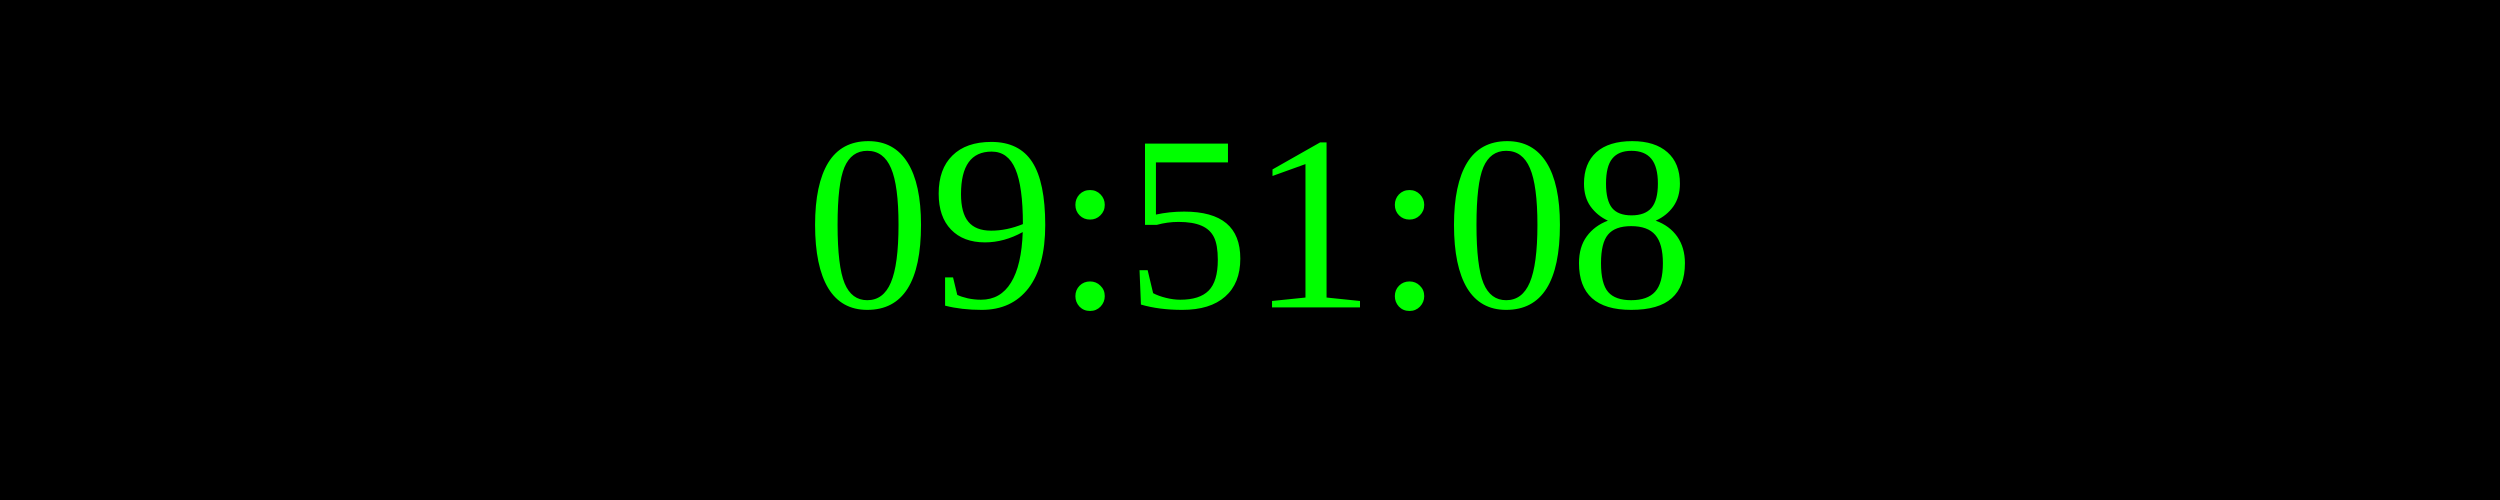
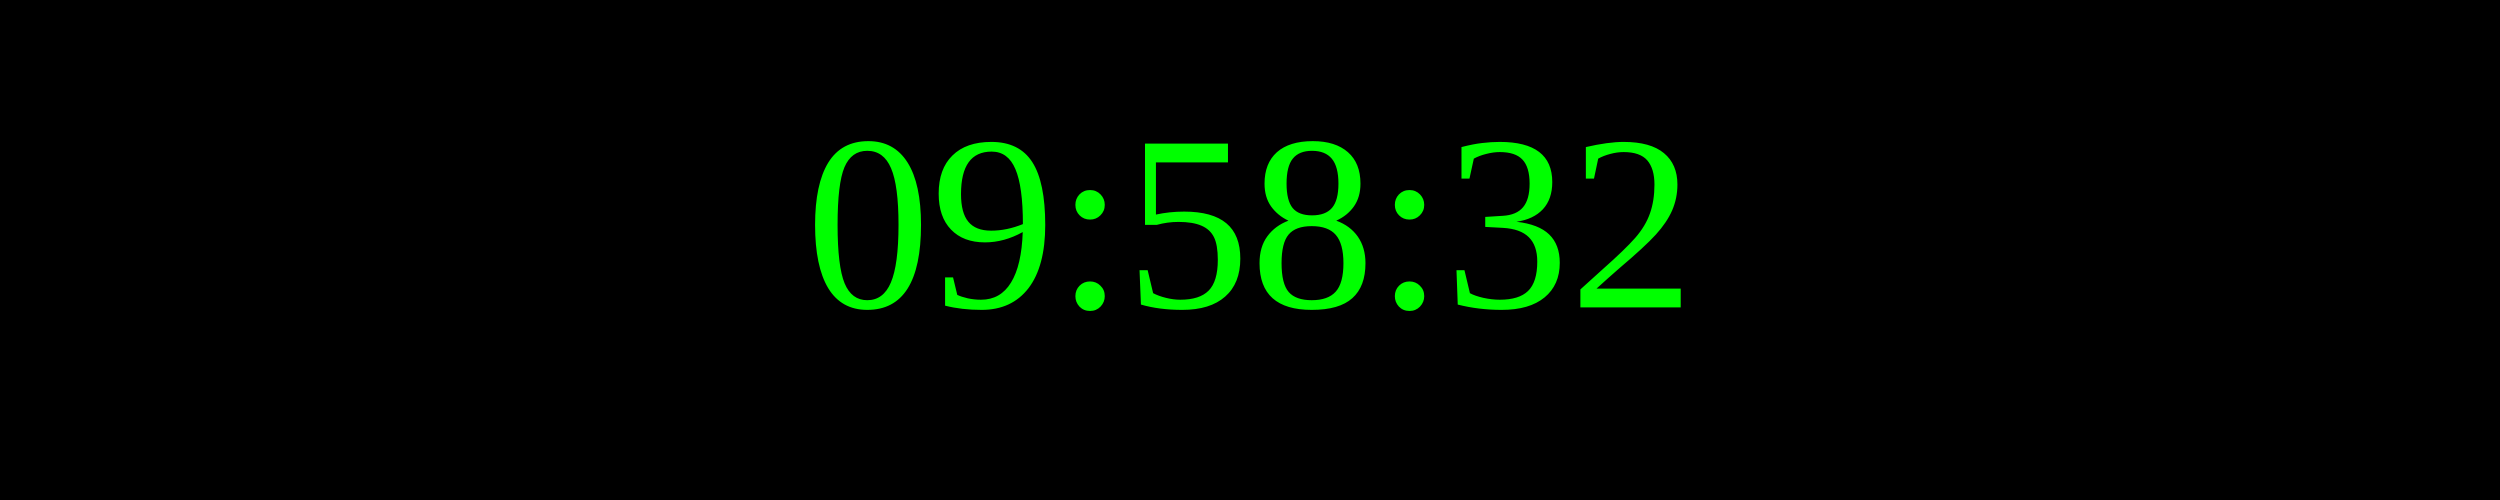
<svg xmlns="http://www.w3.org/2000/svg" width="250" height="50">
  <rect width="100%" height="100%" fill="black" />
  <text x="50%" y="50%" font-size="25" fill="lime" text-anchor="middle" dominant-baseline="middle">
- 09:51:08
+ 09:58:32
</text>
</svg>
